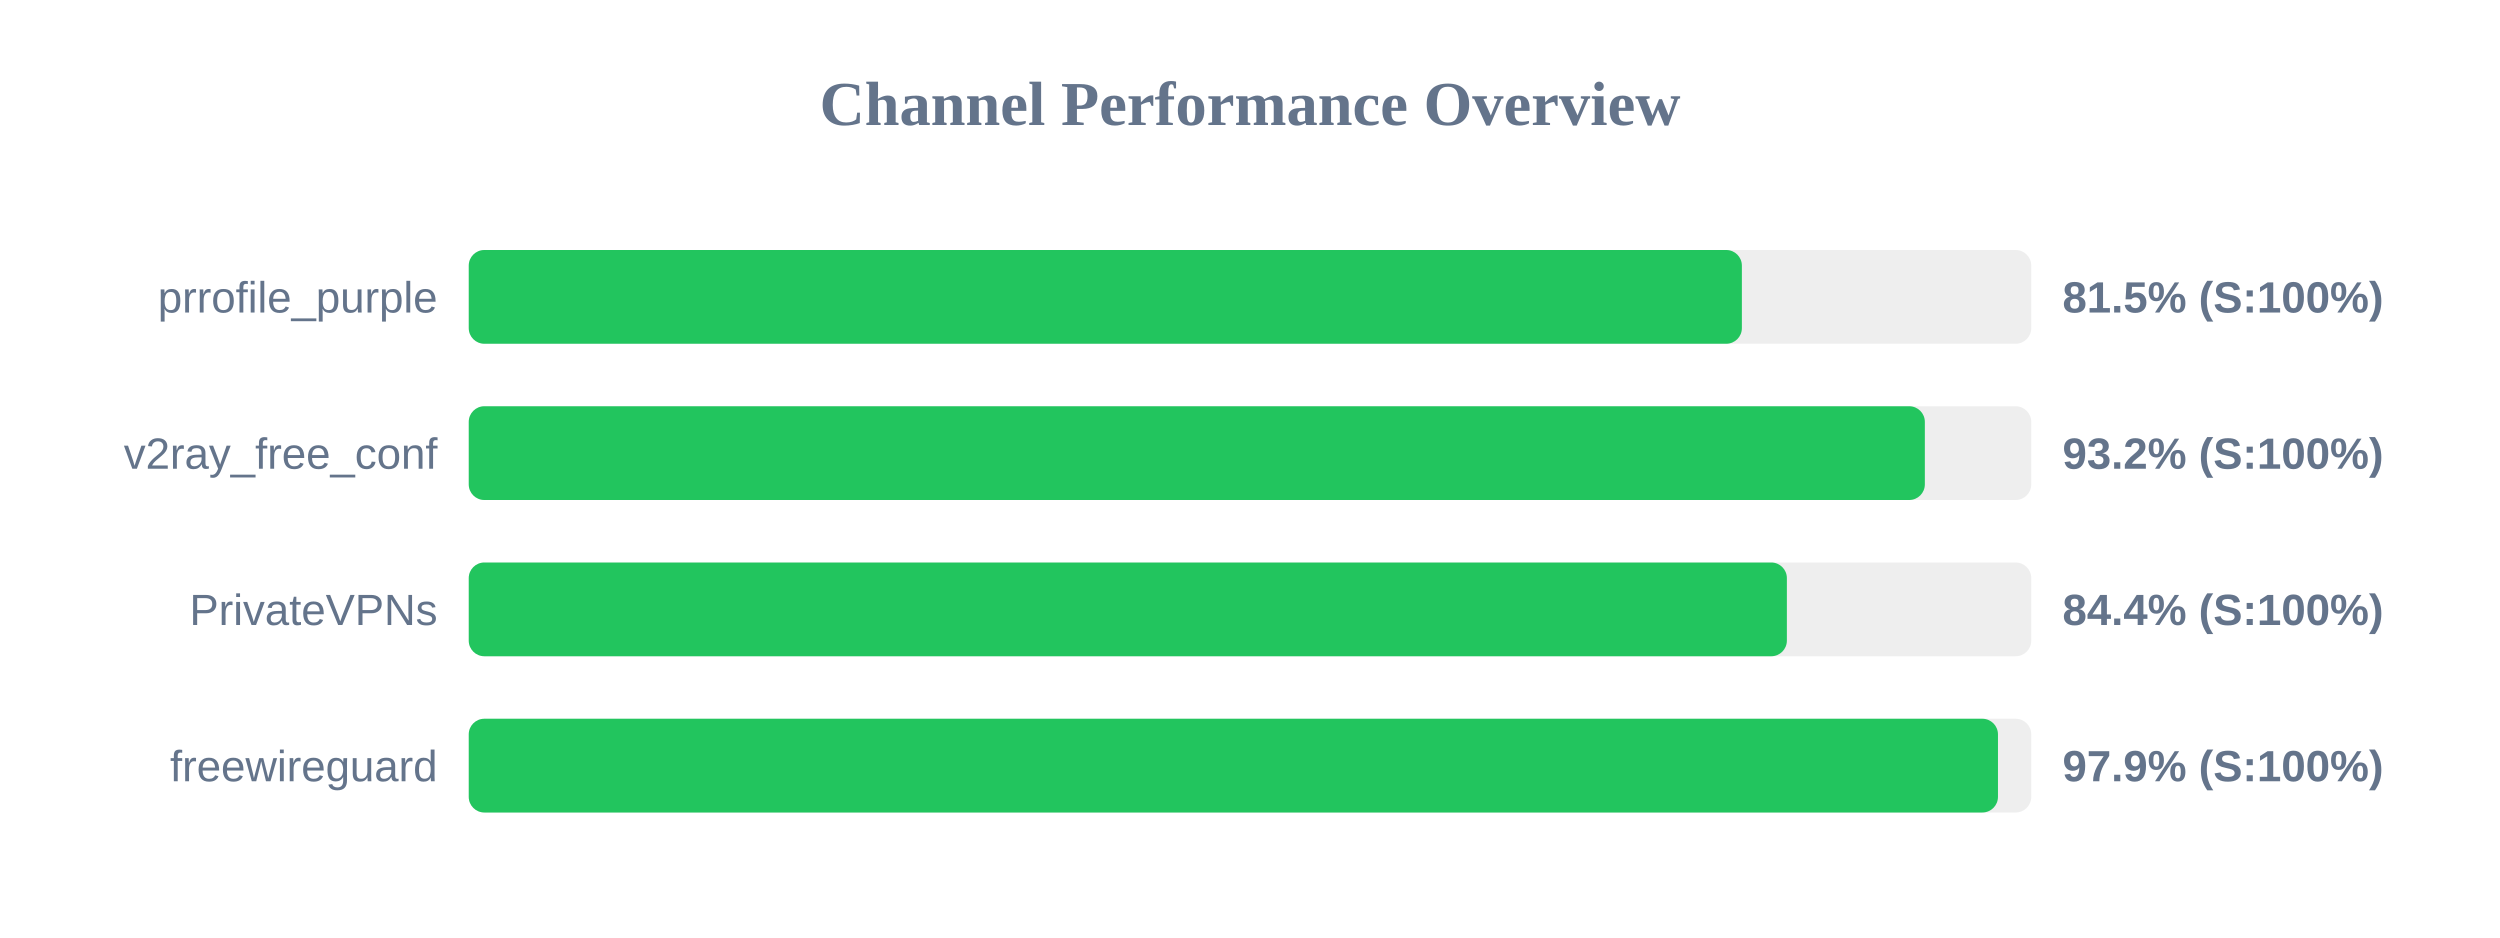
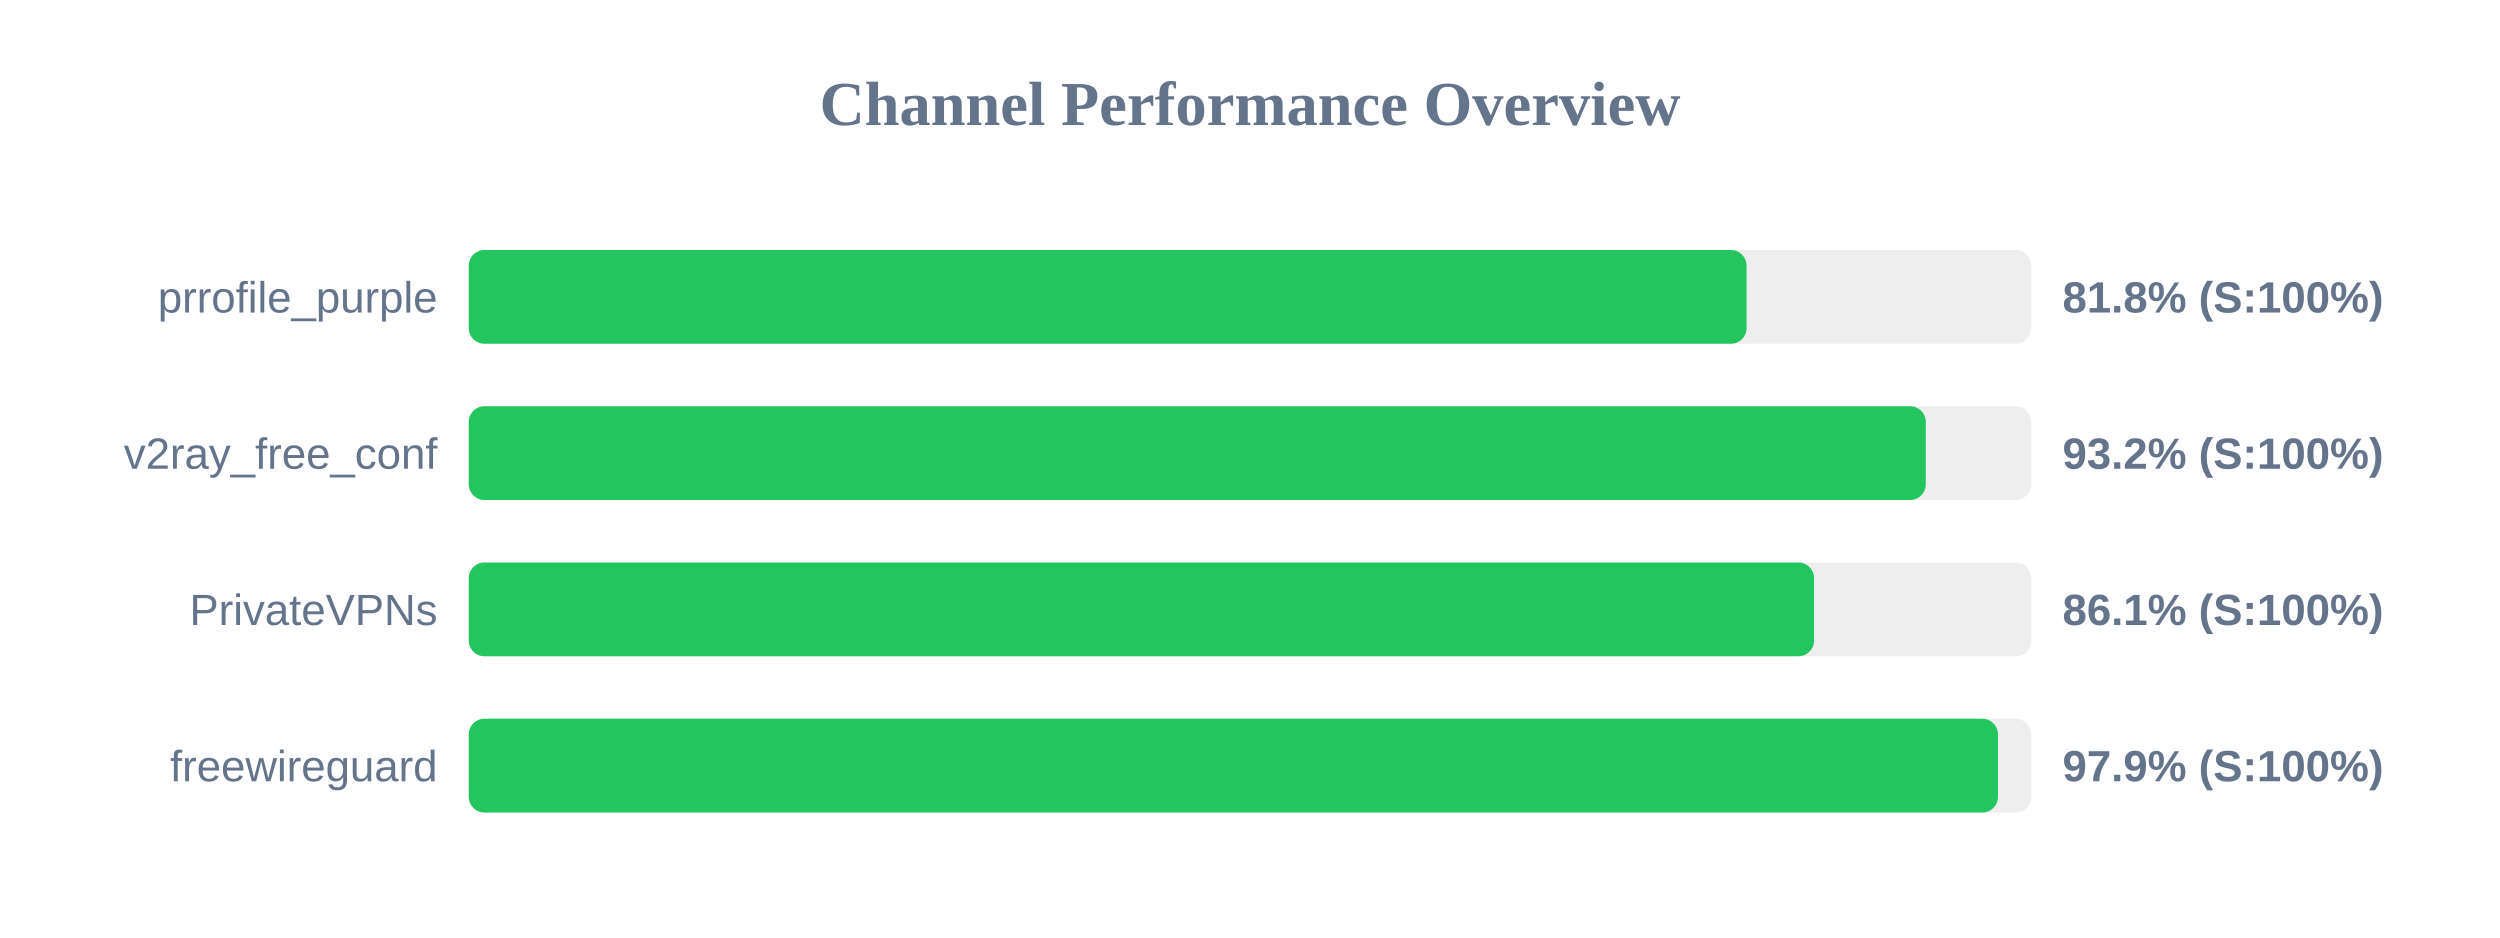
<svg xmlns="http://www.w3.org/2000/svg" width="800" height="300" version="1.1">
  <style>
        .row { font: 14px Arial; fill: #64748b; }
        .score { font: bold 14px Arial; fill: #64748b; }
    </style>
  <text x="400" y="40" text-anchor="middle" font-size="20px" font-weight="bold" fill="#64748b">Channel Performance Overview</text>
  <rect x="150" y="80" width="500" height="30" fill="#eee" rx="5" />
-   <rect x="150" y="80" width="407.4" height="30" fill="#22c55e" rx="5" />
+   <rect x="150" y="80" width="408.9" height="30" fill="#22c55e" rx="5" />
  <text x="140" y="100" text-anchor="end" class="row">prrofile_purple</text>
-   <text x="660" y="100" text-anchor="start" class="score">81.5% (S:100%)</text>
+   <text x="660" y="100" text-anchor="start" class="score">81.8% (S:100%)</text>
  <rect x="150" y="130" width="500" height="30" fill="#eee" rx="5" />
-   <rect x="150" y="130" width="465.95" height="30" fill="#22c55e" rx="5" />
+   <rect x="150" y="130" width="466.25" height="30" fill="#22c55e" rx="5" />
  <text x="140" y="150" text-anchor="end" class="row">v2ray_free_conf</text>
  <text x="660" y="150" text-anchor="start" class="score">93.2% (S:100%)</text>
  <rect x="150" y="180" width="500" height="30" fill="#eee" rx="5" />
-   <rect x="150" y="180" width="421.8" height="30" fill="#22c55e" rx="5" />
+   <rect x="150" y="180" width="430.5" height="30" fill="#22c55e" rx="5" />
  <text x="140" y="200" text-anchor="end" class="row">PrivateVPNs</text>
-   <text x="660" y="200" text-anchor="start" class="score">84.4% (S:100%)</text>
+   <text x="660" y="200" text-anchor="start" class="score">86.1% (S:100%)</text>
  <rect x="150" y="230" width="500" height="30" fill="#eee" rx="5" />
  <rect x="150" y="230" width="489.35" height="30" fill="#22c55e" rx="5" />
  <text x="140" y="250" text-anchor="end" class="row">freewireguard</text>
  <text x="660" y="250" text-anchor="start" class="score">97.9% (S:100%)</text>
</svg>
